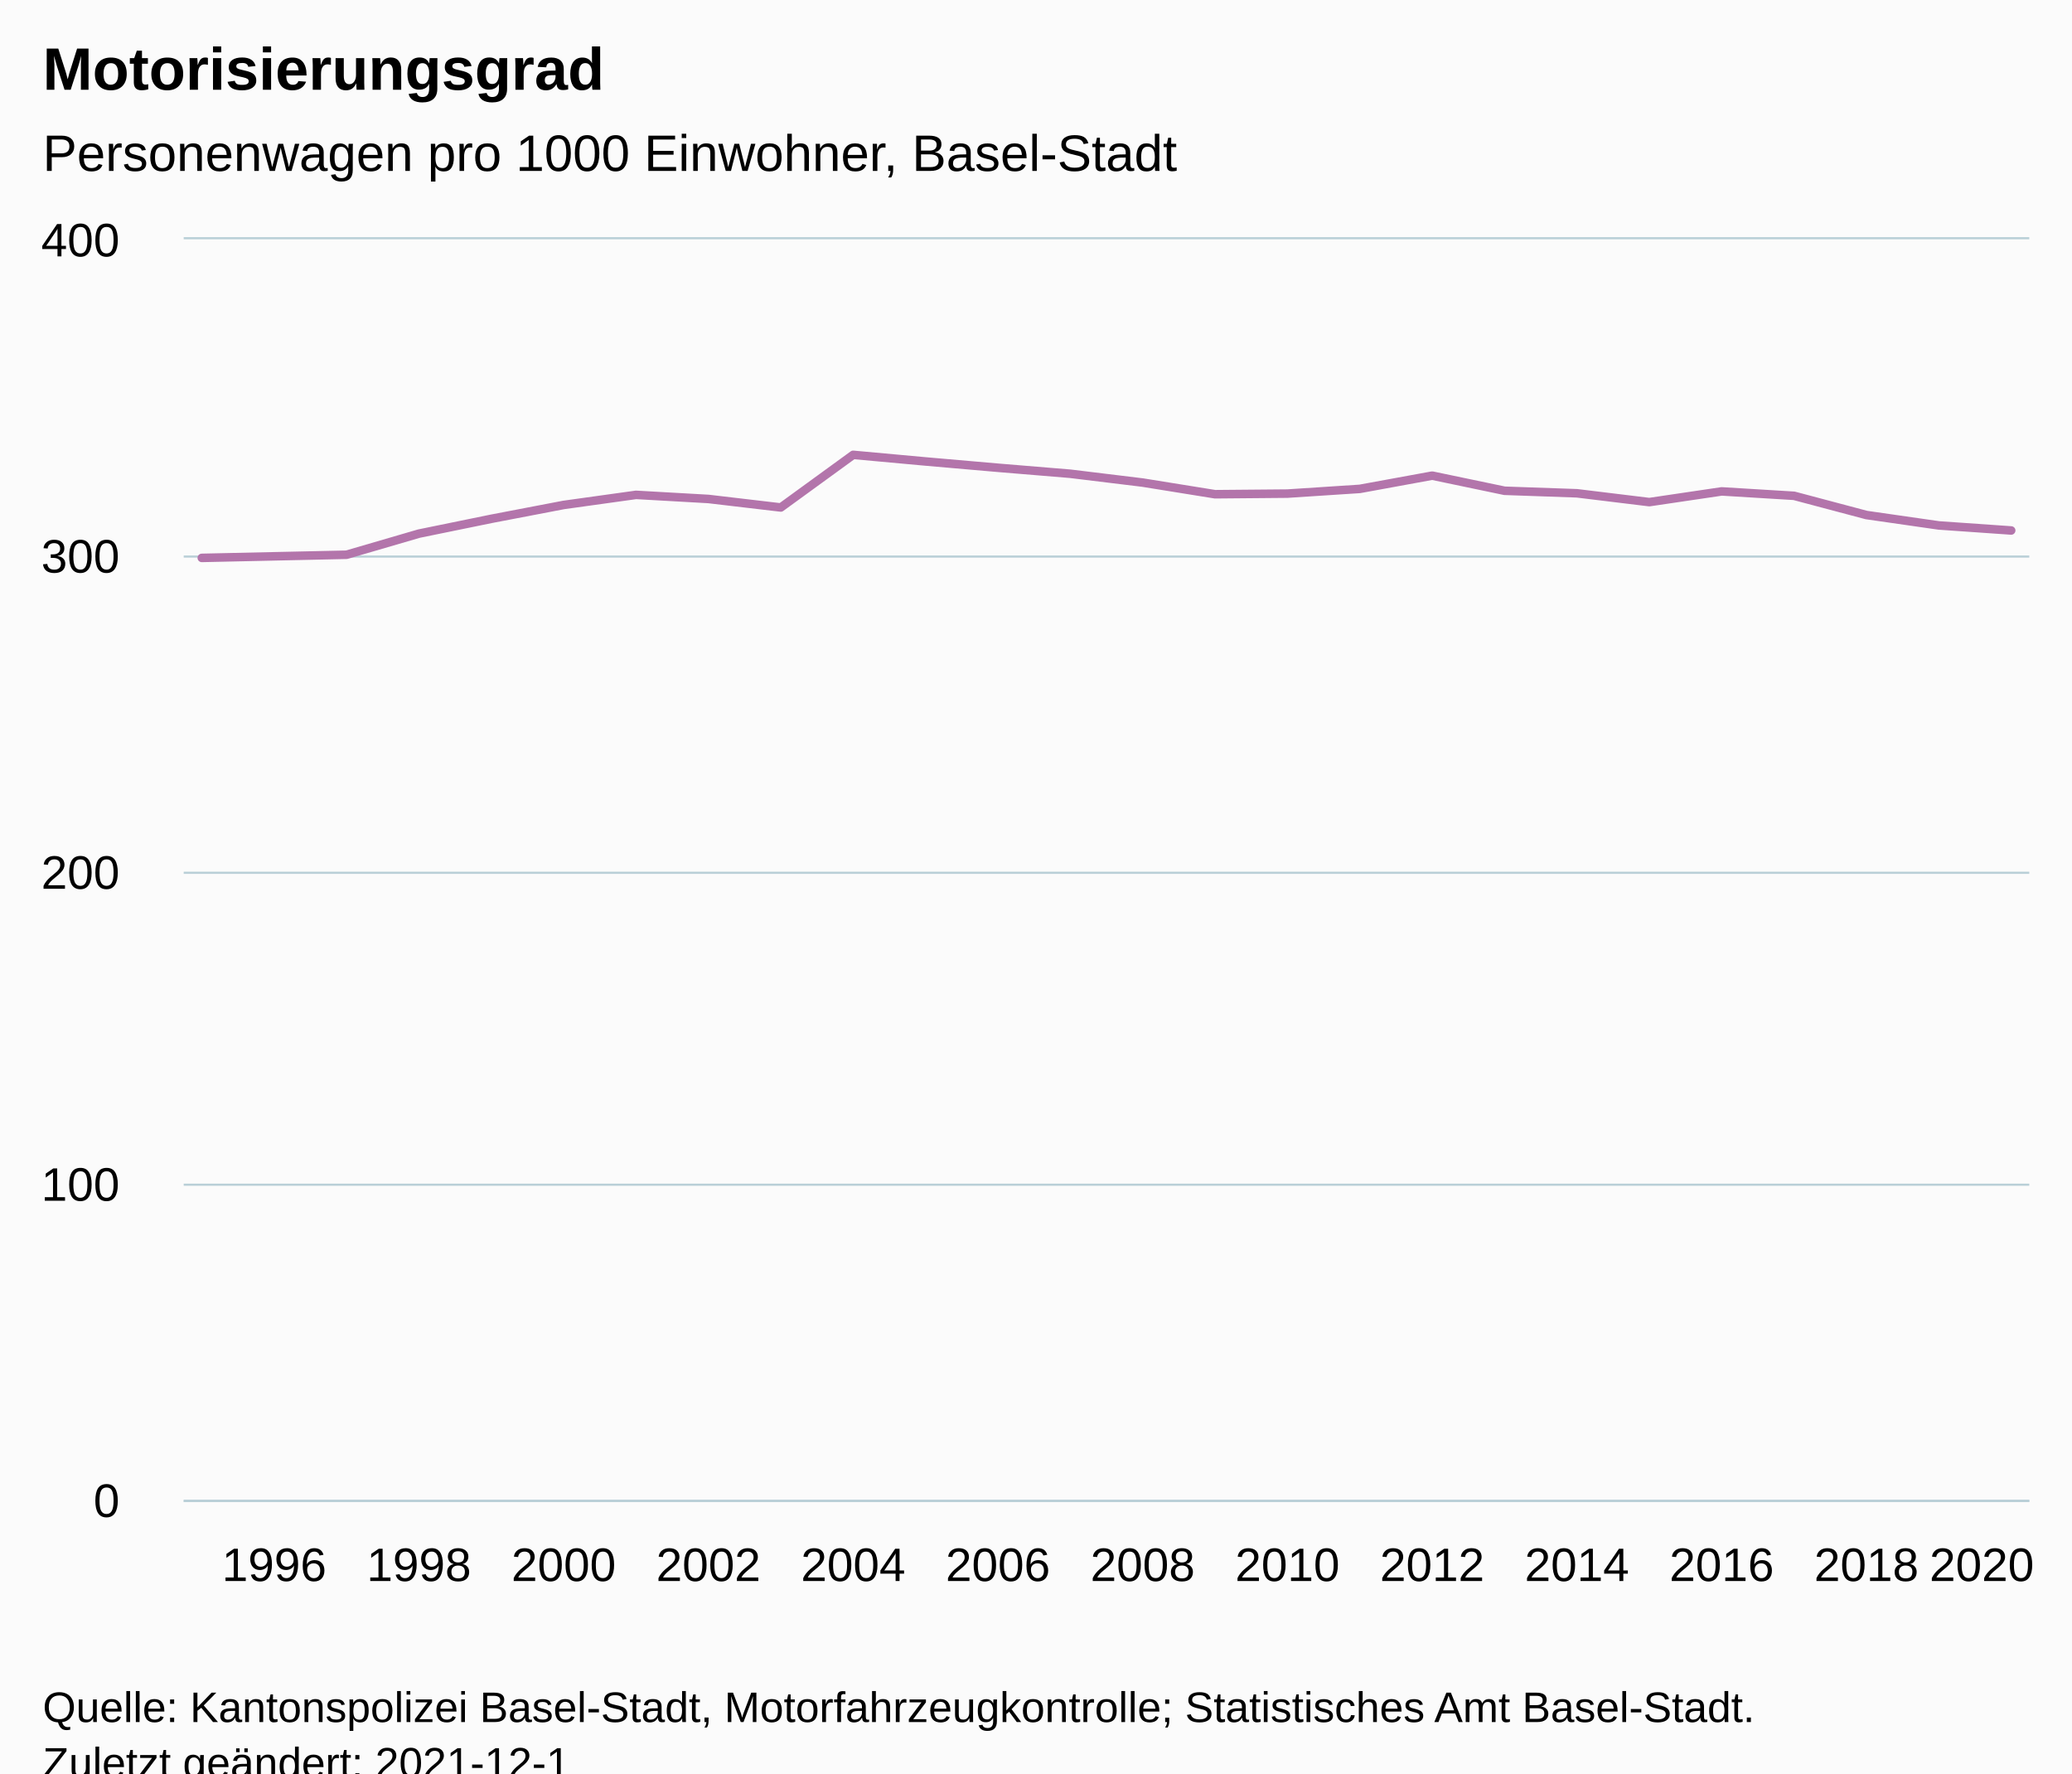
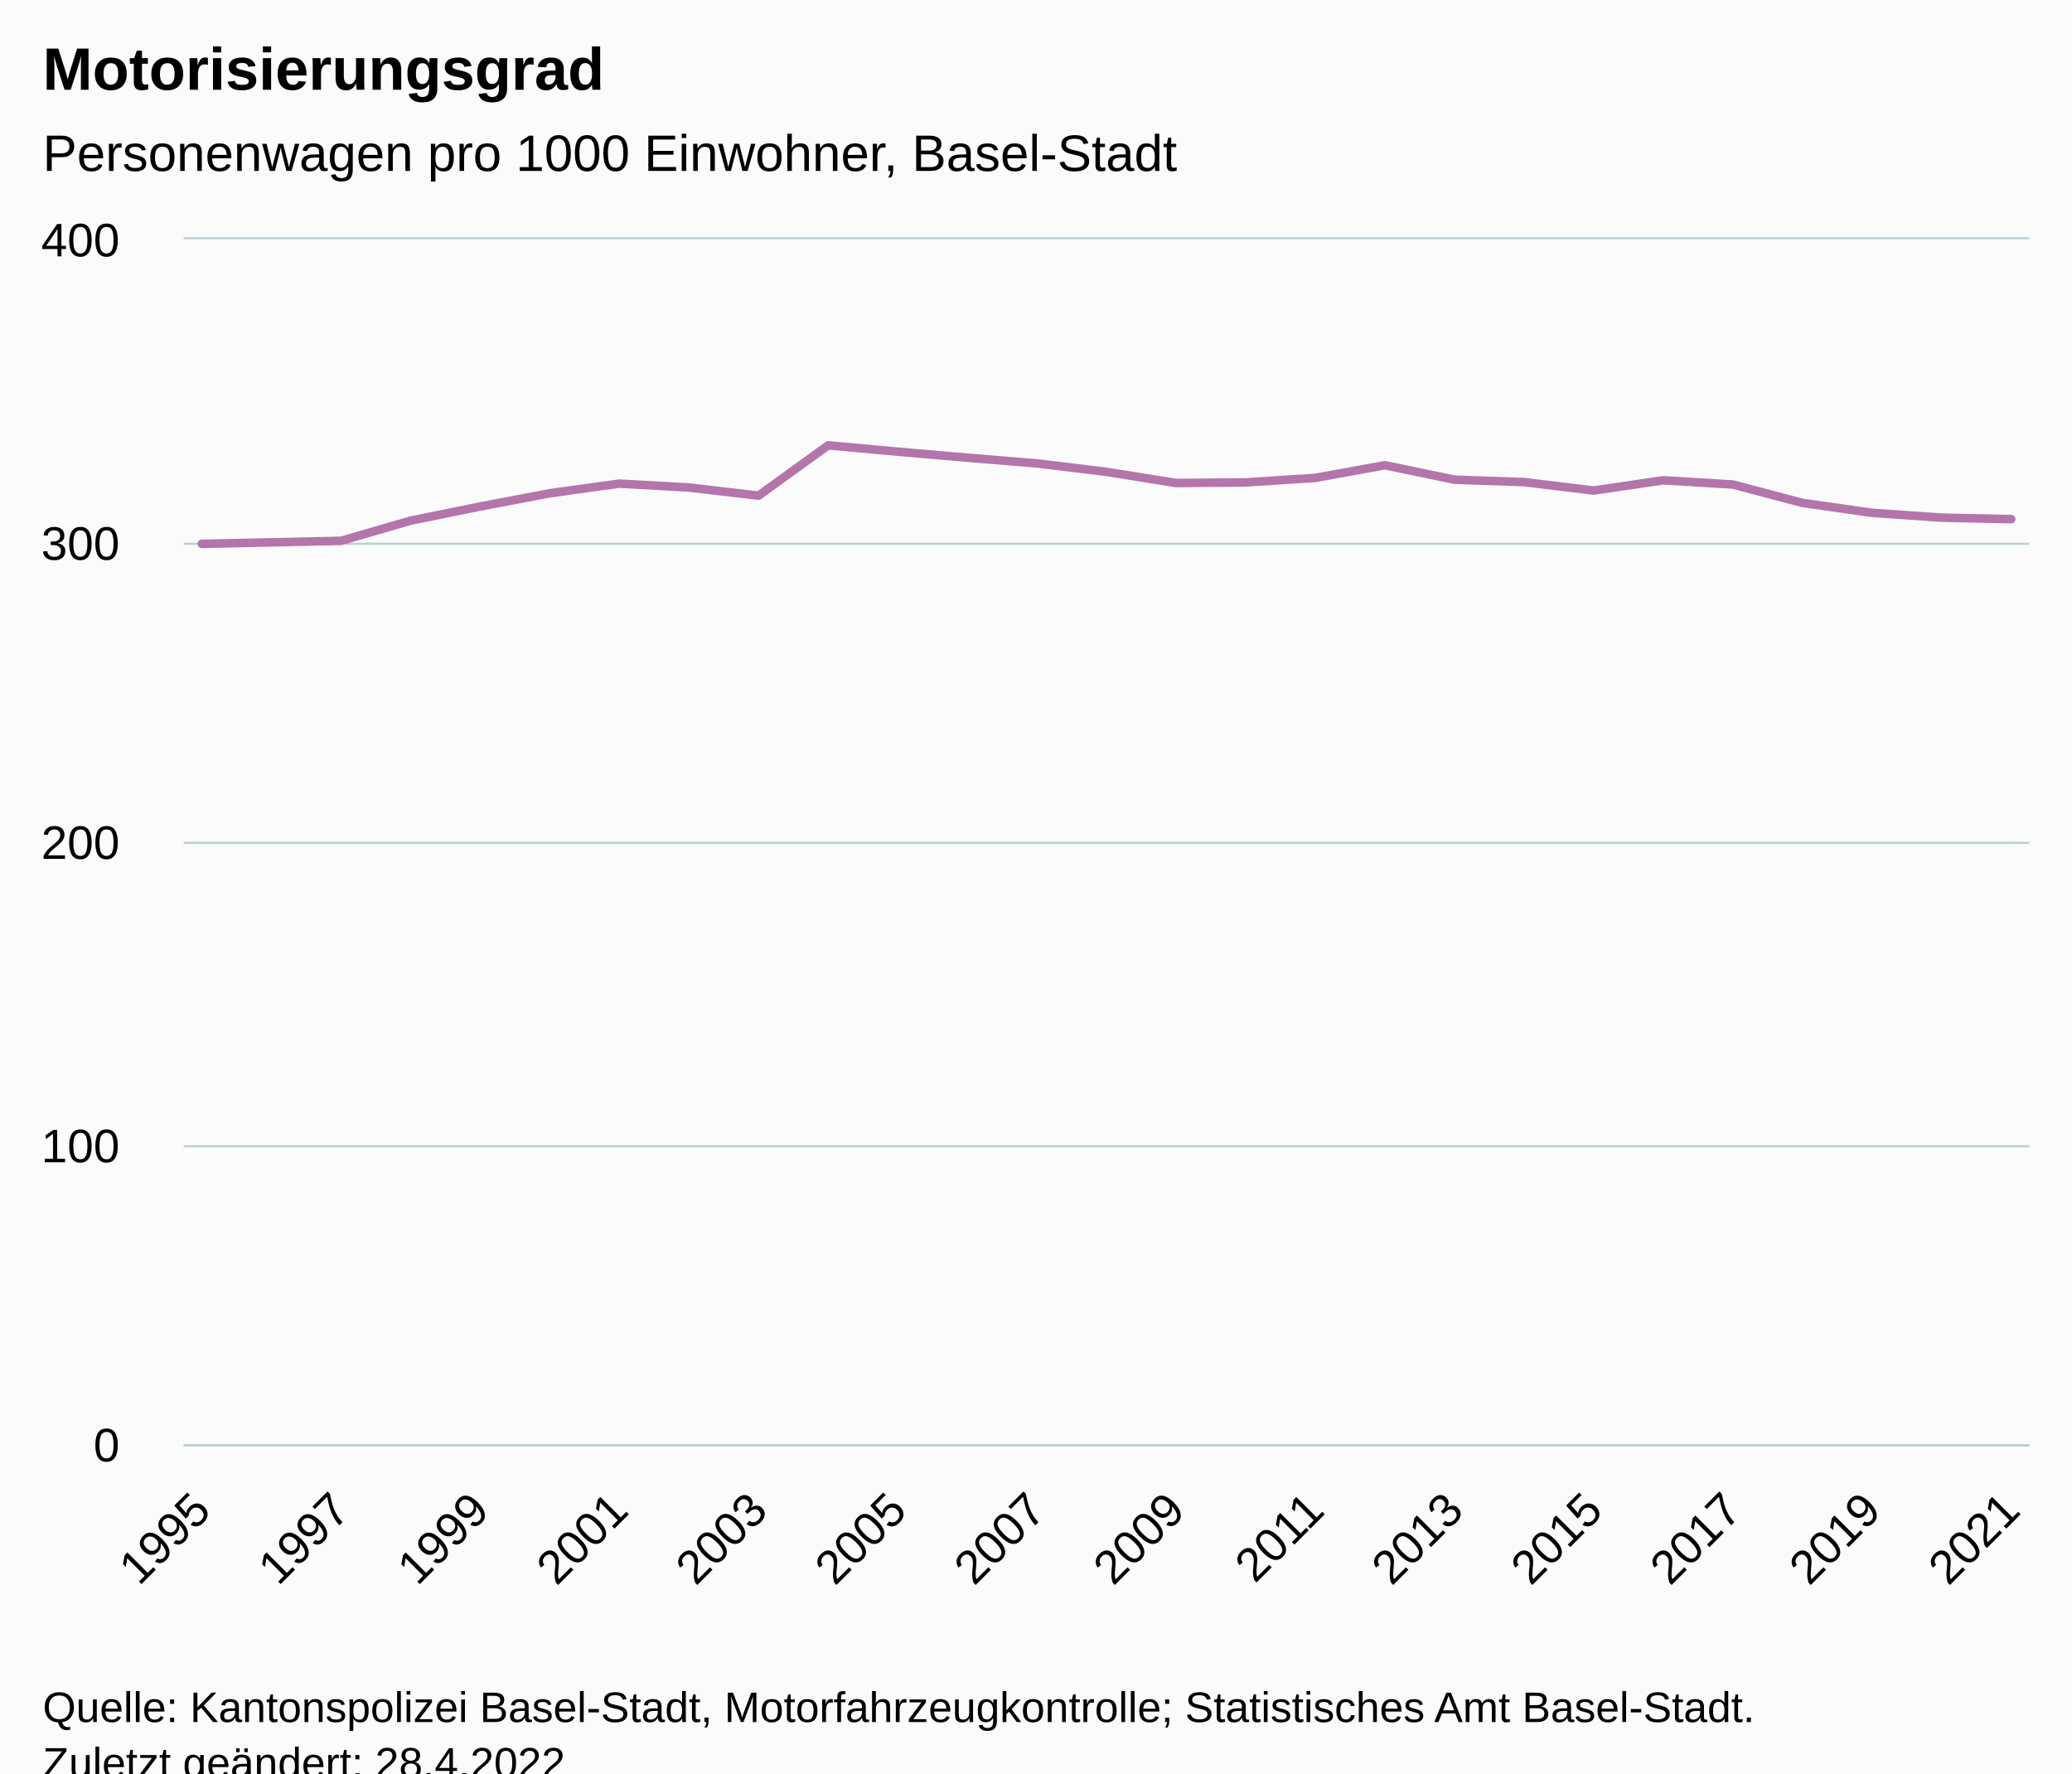
<svg xmlns="http://www.w3.org/2000/svg" version="1.1" class="highcharts-root" style="font-family:Arial;font-size:12px;" viewBox="0 0 485 415">
  <defs>
-     <clipPath id="highcharts-r1olszp-33-">
-       <rect x="0" y="0" width="432" height="295" fill="none" />
+     <clipPath id="highcharts-pe1lg9g-34-">
+       <rect x="0" y="0" width="432" height="282" fill="none" />
    </clipPath>
-     <clipPath id="highcharts-r1olszp-60-">
-       <rect x="0" y="0" width="432" height="295" fill="none" />
+     <clipPath id="highcharts-pe1lg9g-62-">
+       <rect x="0" y="0" width="432" height="282" fill="none" />
    </clipPath>
-     <clipPath id="highcharts-r1olszp-61-">
-       <rect x="43" y="56" width="432" height="295" fill="none" />
+     <clipPath id="highcharts-pe1lg9g-63-">
+       <rect x="43" y="56" width="432" height="282" fill="none" />
    </clipPath>
  </defs>
  <rect fill="#fbfbfb" class="highcharts-background" x="0" y="0" width="485" height="428" rx="0" ry="0" />
-   <rect fill="none" class="highcharts-plot-background" x="43" y="56" width="432" height="295" />
+   <rect fill="none" class="highcharts-plot-background" x="43" y="56" width="432" height="282" />
  <g class="highcharts-pane-group" data-z-index="0" />
  <g class="highcharts-grid highcharts-xaxis-grid" data-z-index="1">
-     <path fill="none" data-z-index="1" class="highcharts-grid-line" d="M 63.5 56 L 63.5 351" opacity="1" />
-     <path fill="none" data-z-index="1" class="highcharts-grid-line" d="M 97.5 56 L 97.5 351" opacity="1" />
-     <path fill="none" data-z-index="1" class="highcharts-grid-line" d="M 131.5 56 L 131.5 351" opacity="1" />
-     <path fill="none" data-z-index="1" class="highcharts-grid-line" d="M 165.5 56 L 165.5 351" opacity="1" />
-     <path fill="none" data-z-index="1" class="highcharts-grid-line" d="M 199.5 56 L 199.5 351" opacity="1" />
-     <path fill="none" data-z-index="1" class="highcharts-grid-line" d="M 233.5 56 L 233.5 351" opacity="1" />
-     <path fill="none" data-z-index="1" class="highcharts-grid-line" d="M 266.5 56 L 266.5 351" opacity="1" />
-     <path fill="none" data-z-index="1" class="highcharts-grid-line" d="M 300.5 56 L 300.5 351" opacity="1" />
-     <path fill="none" data-z-index="1" class="highcharts-grid-line" d="M 334.5 56 L 334.5 351" opacity="1" />
-     <path fill="none" data-z-index="1" class="highcharts-grid-line" d="M 368.5 56 L 368.5 351" opacity="1" />
-     <path fill="none" data-z-index="1" class="highcharts-grid-line" d="M 402.5 56 L 402.5 351" opacity="1" />
-     <path fill="none" data-z-index="1" class="highcharts-grid-line" d="M 436.5 56 L 436.5 351" opacity="1" />
-     <path fill="none" data-z-index="1" class="highcharts-grid-line" d="M 470.5 56 L 470.5 351" opacity="1" />
+     <path fill="none" data-z-index="1" class="highcharts-grid-line" d="M 46.5 56 L 46.5 338" opacity="1" />
+     <path fill="none" data-z-index="1" class="highcharts-grid-line" d="M 79.5 56 L 79.5 338" opacity="1" />
+     <path fill="none" data-z-index="1" class="highcharts-grid-line" d="M 111.5 56 L 111.5 338" opacity="1" />
+     <path fill="none" data-z-index="1" class="highcharts-grid-line" d="M 144.5 56 L 144.5 338" opacity="1" />
+     <path fill="none" data-z-index="1" class="highcharts-grid-line" d="M 177.5 56 L 177.5 338" opacity="1" />
+     <path fill="none" data-z-index="1" class="highcharts-grid-line" d="M 209.5 56 L 209.5 338" opacity="1" />
+     <path fill="none" data-z-index="1" class="highcharts-grid-line" d="M 242.5 56 L 242.5 338" opacity="1" />
+     <path fill="none" data-z-index="1" class="highcharts-grid-line" d="M 274.5 56 L 274.5 338" opacity="1" />
+     <path fill="none" data-z-index="1" class="highcharts-grid-line" d="M 307.5 56 L 307.5 338" opacity="1" />
+     <path fill="none" data-z-index="1" class="highcharts-grid-line" d="M 339.5 56 L 339.5 338" opacity="1" />
+     <path fill="none" data-z-index="1" class="highcharts-grid-line" d="M 372.5 56 L 372.5 338" opacity="1" />
+     <path fill="none" data-z-index="1" class="highcharts-grid-line" d="M 405.5 56 L 405.5 338" opacity="1" />
+     <path fill="none" data-z-index="1" class="highcharts-grid-line" d="M 437.5 56 L 437.5 338" opacity="1" />
+     <path fill="none" data-z-index="1" class="highcharts-grid-line" d="M 470.5 56 L 470.5 338" opacity="1" />
  </g>
  <g class="highcharts-grid highcharts-yaxis-grid" data-z-index="1">
-     <path fill="none" stroke="#B9CFD7" stroke-width="0.5" data-z-index="1" class="highcharts-grid-line" d="M 43 351.25 L 475 351.25" opacity="1" />
-     <path fill="none" stroke="#B9CFD7" stroke-width="0.5" data-z-index="1" class="highcharts-grid-line" d="M 43 277.25 L 475 277.25" opacity="1" />
-     <path fill="none" stroke="#B9CFD7" stroke-width="0.5" data-z-index="1" class="highcharts-grid-line" d="M 43 204.25 L 475 204.25" opacity="1" />
-     <path fill="none" stroke="#B9CFD7" stroke-width="0.5" data-z-index="1" class="highcharts-grid-line" d="M 43 130.25 L 475 130.25" opacity="1" />
+     <path fill="none" stroke="#B9CFD7" stroke-width="0.5" data-z-index="1" class="highcharts-grid-line" d="M 43 338.25 L 475 338.25" opacity="1" />
+     <path fill="none" stroke="#B9CFD7" stroke-width="0.5" data-z-index="1" class="highcharts-grid-line" d="M 43 268.25 L 475 268.25" opacity="1" />
+     <path fill="none" stroke="#B9CFD7" stroke-width="0.5" data-z-index="1" class="highcharts-grid-line" d="M 43 197.25 L 475 197.25" opacity="1" />
+     <path fill="none" stroke="#B9CFD7" stroke-width="0.5" data-z-index="1" class="highcharts-grid-line" d="M 43 127.25 L 475 127.25" opacity="1" />
    <path fill="none" stroke="#B9CFD7" stroke-width="0.5" data-z-index="1" class="highcharts-grid-line" d="M 43 55.75 L 475 55.75" opacity="1" />
  </g>
-   <rect fill="none" class="highcharts-plot-border" data-z-index="1" x="43" y="56" width="432" height="295" />
+   <rect fill="none" class="highcharts-plot-border" data-z-index="1" x="43" y="56" width="432" height="282" />
  <g class="highcharts-axis highcharts-xaxis" data-z-index="2">
-     <path fill="none" class="highcharts-axis-line" stroke="#B9CFD7" stroke-width="0.5" data-z-index="7" d="M 43 351.25 L 475 351.25" />
+     <path fill="none" class="highcharts-axis-line" stroke="#B9CFD7" stroke-width="0.5" data-z-index="7" d="M 43 338.25 L 475 338.25" />
  </g>
  <g class="highcharts-axis highcharts-yaxis" data-z-index="2">
-     <path fill="none" class="highcharts-axis-line" data-z-index="7" d="M 43 56 L 43 351" />
+     <path fill="none" class="highcharts-axis-line" data-z-index="7" d="M 43 56 L 43 338" />
  </g>
  <g class="highcharts-series-group" data-z-index="3">
-     <g class="highcharts-series highcharts-series-0 highcharts-line-series" data-z-index="0.1" opacity="1" transform="translate(43,56) scale(1 1)" clip-path="url(#highcharts-r1olszp-60-)">
-       <path fill="none" d="M 4.235 74.561 L 21.176 74.192 L 38.118 73.824 L 55.059 68.882 L 72 65.416 L 88.941 62.171 L 105.882 59.811 L 122.824 60.77 L 139.765 62.761 L 156.706 50.445 L 173.647 51.994 L 190.588 53.469 L 207.529 54.87 L 224.471 56.935 L 241.412 59.664 L 258.353 59.516 L 275.294 58.41 L 292.235 55.312 L 309.176 58.852 L 326.118 59.442 L 343.059 61.507 L 360 59 L 376.941 60.032 L 393.882 64.531 L 410.824 66.965 L 427.765 68.145" class="highcharts-graph" data-z-index="1" stroke="#b375ab" stroke-width="2" stroke-linejoin="round" stroke-linecap="round" />
+     <g class="highcharts-series highcharts-series-0 highcharts-line-series" data-z-index="0.1" opacity="1" transform="translate(43,56) scale(1 1)" clip-path="url(#highcharts-pe1lg9g-62-)">
+       <path fill="none" d="M 4.235 71.276 L 20.525 70.923 L 36.814 70.571 L 53.104 65.847 L 69.394 62.534 L 85.683 59.432 L 101.973 57.176 L 118.262 58.092 L 134.552 59.996 L 150.842 48.222 L 167.131 49.703 L 183.421 51.113 L 199.71 52.452 L 216 54.426 L 232.29 57.035 L 248.579 56.894 L 264.869 55.836 L 281.158 52.875 L 297.448 56.259 L 313.738 56.823 L 330.027 58.797 L 346.317 56.4 L 362.606 57.387 L 378.896 61.688 L 395.186 64.014 L 411.475 65.142 L 427.765 65.494" class="highcharts-graph" data-z-index="1" stroke="#b375ab" stroke-width="2" stroke-linejoin="round" stroke-linecap="round" />
    </g>
    <g class="highcharts-markers highcharts-series-0 highcharts-line-series" data-z-index="0.1" opacity="1" transform="translate(43,56) scale(1 1)" clip-path="none" />
  </g>
  <text x="10" text-anchor="start" class="highcharts-title" data-z-index="4" style="color:#000000;font-size:14px;font-weight:bold;fill:#000000;" y="21">
    <tspan>Motorisierungsgrad</tspan>
  </text>
  <text x="10" text-anchor="start" class="highcharts-subtitle" data-z-index="4" style="color:#000000;font-size:12px;font-weight:normal;fill:#000000;" y="40">
    <tspan>Personenwagen pro 1000 Einwohner, Basel-Stadt</tspan>
  </text>
  <text x="10" text-anchor="start" class="highcharts-caption" data-z-index="4" style="color:#666666;fill:#666666;" y="385" />
  <g class="highcharts-axis-labels highcharts-xaxis-labels" data-z-index="7">
-     <text x="64.176" style="color:#000000;cursor:default;font-size:11px;fill:#000000;" text-anchor="middle" transform="translate(0,0)" y="370" opacity="1">1996</text>
-     <text x="98.059" style="color:#000000;cursor:default;font-size:11px;fill:#000000;" text-anchor="middle" transform="translate(0,0)" y="370" opacity="1">1998</text>
-     <text x="131.941" style="color:#000000;cursor:default;font-size:11px;fill:#000000;" text-anchor="middle" transform="translate(0,0)" y="370" opacity="1">2000</text>
-     <text x="165.824" style="color:#000000;cursor:default;font-size:11px;fill:#000000;" text-anchor="middle" transform="translate(0,0)" y="370" opacity="1">2002</text>
-     <text x="199.706" style="color:#000000;cursor:default;font-size:11px;fill:#000000;" text-anchor="middle" transform="translate(0,0)" y="370" opacity="1">2004</text>
-     <text x="233.588" style="color:#000000;cursor:default;font-size:11px;fill:#000000;" text-anchor="middle" transform="translate(0,0)" y="370" opacity="1">2006</text>
-     <text x="267.471" style="color:#000000;cursor:default;font-size:11px;fill:#000000;" text-anchor="middle" transform="translate(0,0)" y="370" opacity="1">2008</text>
-     <text x="301.353" style="color:#000000;cursor:default;font-size:11px;fill:#000000;" text-anchor="middle" transform="translate(0,0)" y="370" opacity="1">2010</text>
-     <text x="335.235" style="color:#000000;cursor:default;font-size:11px;fill:#000000;" text-anchor="middle" transform="translate(0,0)" y="370" opacity="1">2012</text>
-     <text x="369.118" style="color:#000000;cursor:default;font-size:11px;fill:#000000;" text-anchor="middle" transform="translate(0,0)" y="370" opacity="1">2014</text>
-     <text x="403" style="color:#000000;cursor:default;font-size:11px;fill:#000000;" text-anchor="middle" transform="translate(0,0)" y="370" opacity="1">2016</text>
-     <text x="436.882" style="color:#000000;cursor:default;font-size:11px;fill:#000000;" text-anchor="middle" transform="translate(0,0)" y="370" opacity="1">2018</text>
-     <text x="463.882" style="color:#000000;cursor:default;font-size:11px;fill:#000000;" text-anchor="middle" transform="translate(0,0)" y="370" opacity="1">
-       <tspan>2020</tspan>
-     </text>
+     <text x="49.828" style="color:#000000;cursor:default;font-size:11px;fill:#000000;" text-anchor="end" transform="translate(0,0) rotate(-45 49.82802 354)" y="354" opacity="1">1995</text>
+     <text x="82.407" style="color:#000000;cursor:default;font-size:11px;fill:#000000;" text-anchor="end" transform="translate(0,0) rotate(-45 82.4072 354)" y="354" opacity="1">1997</text>
+     <text x="114.986" style="color:#000000;cursor:default;font-size:11px;fill:#000000;" text-anchor="end" transform="translate(0,0) rotate(-45 114.9864 354)" y="354" opacity="1">1999</text>
+     <text x="147.566" style="color:#000000;cursor:default;font-size:11px;fill:#000000;" text-anchor="end" transform="translate(0,0) rotate(-45 147.5656 354)" y="354" opacity="1">2001</text>
+     <text x="180.145" style="color:#000000;cursor:default;font-size:11px;fill:#000000;" text-anchor="end" transform="translate(0,0) rotate(-45 180.1448 354)" y="354" opacity="1">2003</text>
+     <text x="212.724" style="color:#000000;cursor:default;font-size:11px;fill:#000000;" text-anchor="end" transform="translate(0,0) rotate(-45 212.7239 354)" y="354" opacity="1">2005</text>
+     <text x="245.303" style="color:#000000;cursor:default;font-size:11px;fill:#000000;" text-anchor="end" transform="translate(0,0) rotate(-45 245.3031 354)" y="354" opacity="1">2007</text>
+     <text x="277.882" style="color:#000000;cursor:default;font-size:11px;fill:#000000;" text-anchor="end" transform="translate(0,0) rotate(-45 277.8823 354)" y="354" opacity="1">2009</text>
+     <text x="310.462" style="color:#000000;cursor:default;font-size:11px;fill:#000000;" text-anchor="end" transform="translate(0,0) rotate(-45 310.4615 354)" y="354" opacity="1">2011</text>
+     <text x="343.041" style="color:#000000;cursor:default;font-size:11px;fill:#000000;" text-anchor="end" transform="translate(0,0) rotate(-45 343.0407 354)" y="354" opacity="1">2013</text>
+     <text x="375.62" style="color:#000000;cursor:default;font-size:11px;fill:#000000;" text-anchor="end" transform="translate(0,0) rotate(-45 375.6199 354)" y="354" opacity="1">2015</text>
+     <text x="408.199" style="color:#000000;cursor:default;font-size:11px;fill:#000000;" text-anchor="end" transform="translate(0,0) rotate(-45 408.1991 354)" y="354" opacity="1">2017</text>
+     <text x="440.778" style="color:#000000;cursor:default;font-size:11px;fill:#000000;" text-anchor="end" transform="translate(0,0) rotate(-45 440.7782 354)" y="354" opacity="1">2019</text>
+     <text x="473.357" style="color:#000000;cursor:default;font-size:11px;fill:#000000;" text-anchor="end" transform="translate(0,0) rotate(-45 473.3574 354)" y="354" opacity="1">2021</text>
  </g>
  <g class="highcharts-axis-labels highcharts-yaxis-labels" data-z-index="7">
-     <text x="28" style="color:#000000;cursor:default;font-size:11px;fill:#000000;" text-anchor="end" transform="translate(0,0)" y="355" opacity="1">0</text>
-     <text x="28" style="color:#000000;cursor:default;font-size:11px;fill:#000000;" text-anchor="end" transform="translate(0,0)" y="281" opacity="1">100</text>
-     <text x="28" style="color:#000000;cursor:default;font-size:11px;fill:#000000;" text-anchor="end" transform="translate(0,0)" y="208" opacity="1">200</text>
-     <text x="28" style="color:#000000;cursor:default;font-size:11px;fill:#000000;" text-anchor="end" transform="translate(0,0)" y="134" opacity="1">300</text>
+     <text x="28" style="color:#000000;cursor:default;font-size:11px;fill:#000000;" text-anchor="end" transform="translate(0,0)" y="342" opacity="1">0</text>
+     <text x="28" style="color:#000000;cursor:default;font-size:11px;fill:#000000;" text-anchor="end" transform="translate(0,0)" y="272" opacity="1">100</text>
+     <text x="28" style="color:#000000;cursor:default;font-size:11px;fill:#000000;" text-anchor="end" transform="translate(0,0)" y="201" opacity="1">200</text>
+     <text x="28" style="color:#000000;cursor:default;font-size:11px;fill:#000000;" text-anchor="end" transform="translate(0,0)" y="131" opacity="1">300</text>
    <text x="28" style="color:#000000;cursor:default;font-size:11px;fill:#000000;" text-anchor="end" transform="translate(0,0)" y="60" opacity="1">400</text>
  </g>
  <text x="10" class="highcharts-credits" text-anchor="start" data-z-index="8" style="cursor:default;color:#000000;font-size:10px;fill:#000000;" y="403">
    <tspan>Quelle: Kantonspolizei Basel-Stadt, Motorfahrzeugkontrolle; Statistisches Amt Basel-Stadt.</tspan>
-     <tspan x="10" dy="13">Zuletzt geändert: 2021-12-1</tspan>
+     <tspan x="10" dy="13">Zuletzt geändert: 28.4.2022</tspan>
  </text>
-   <g class="highcharts-control-points" data-z-index="99" clip-path="url(#highcharts-r1olszp-61-)" />
+   <g class="highcharts-control-points" data-z-index="99" clip-path="url(#highcharts-pe1lg9g-63-)" />
</svg>
